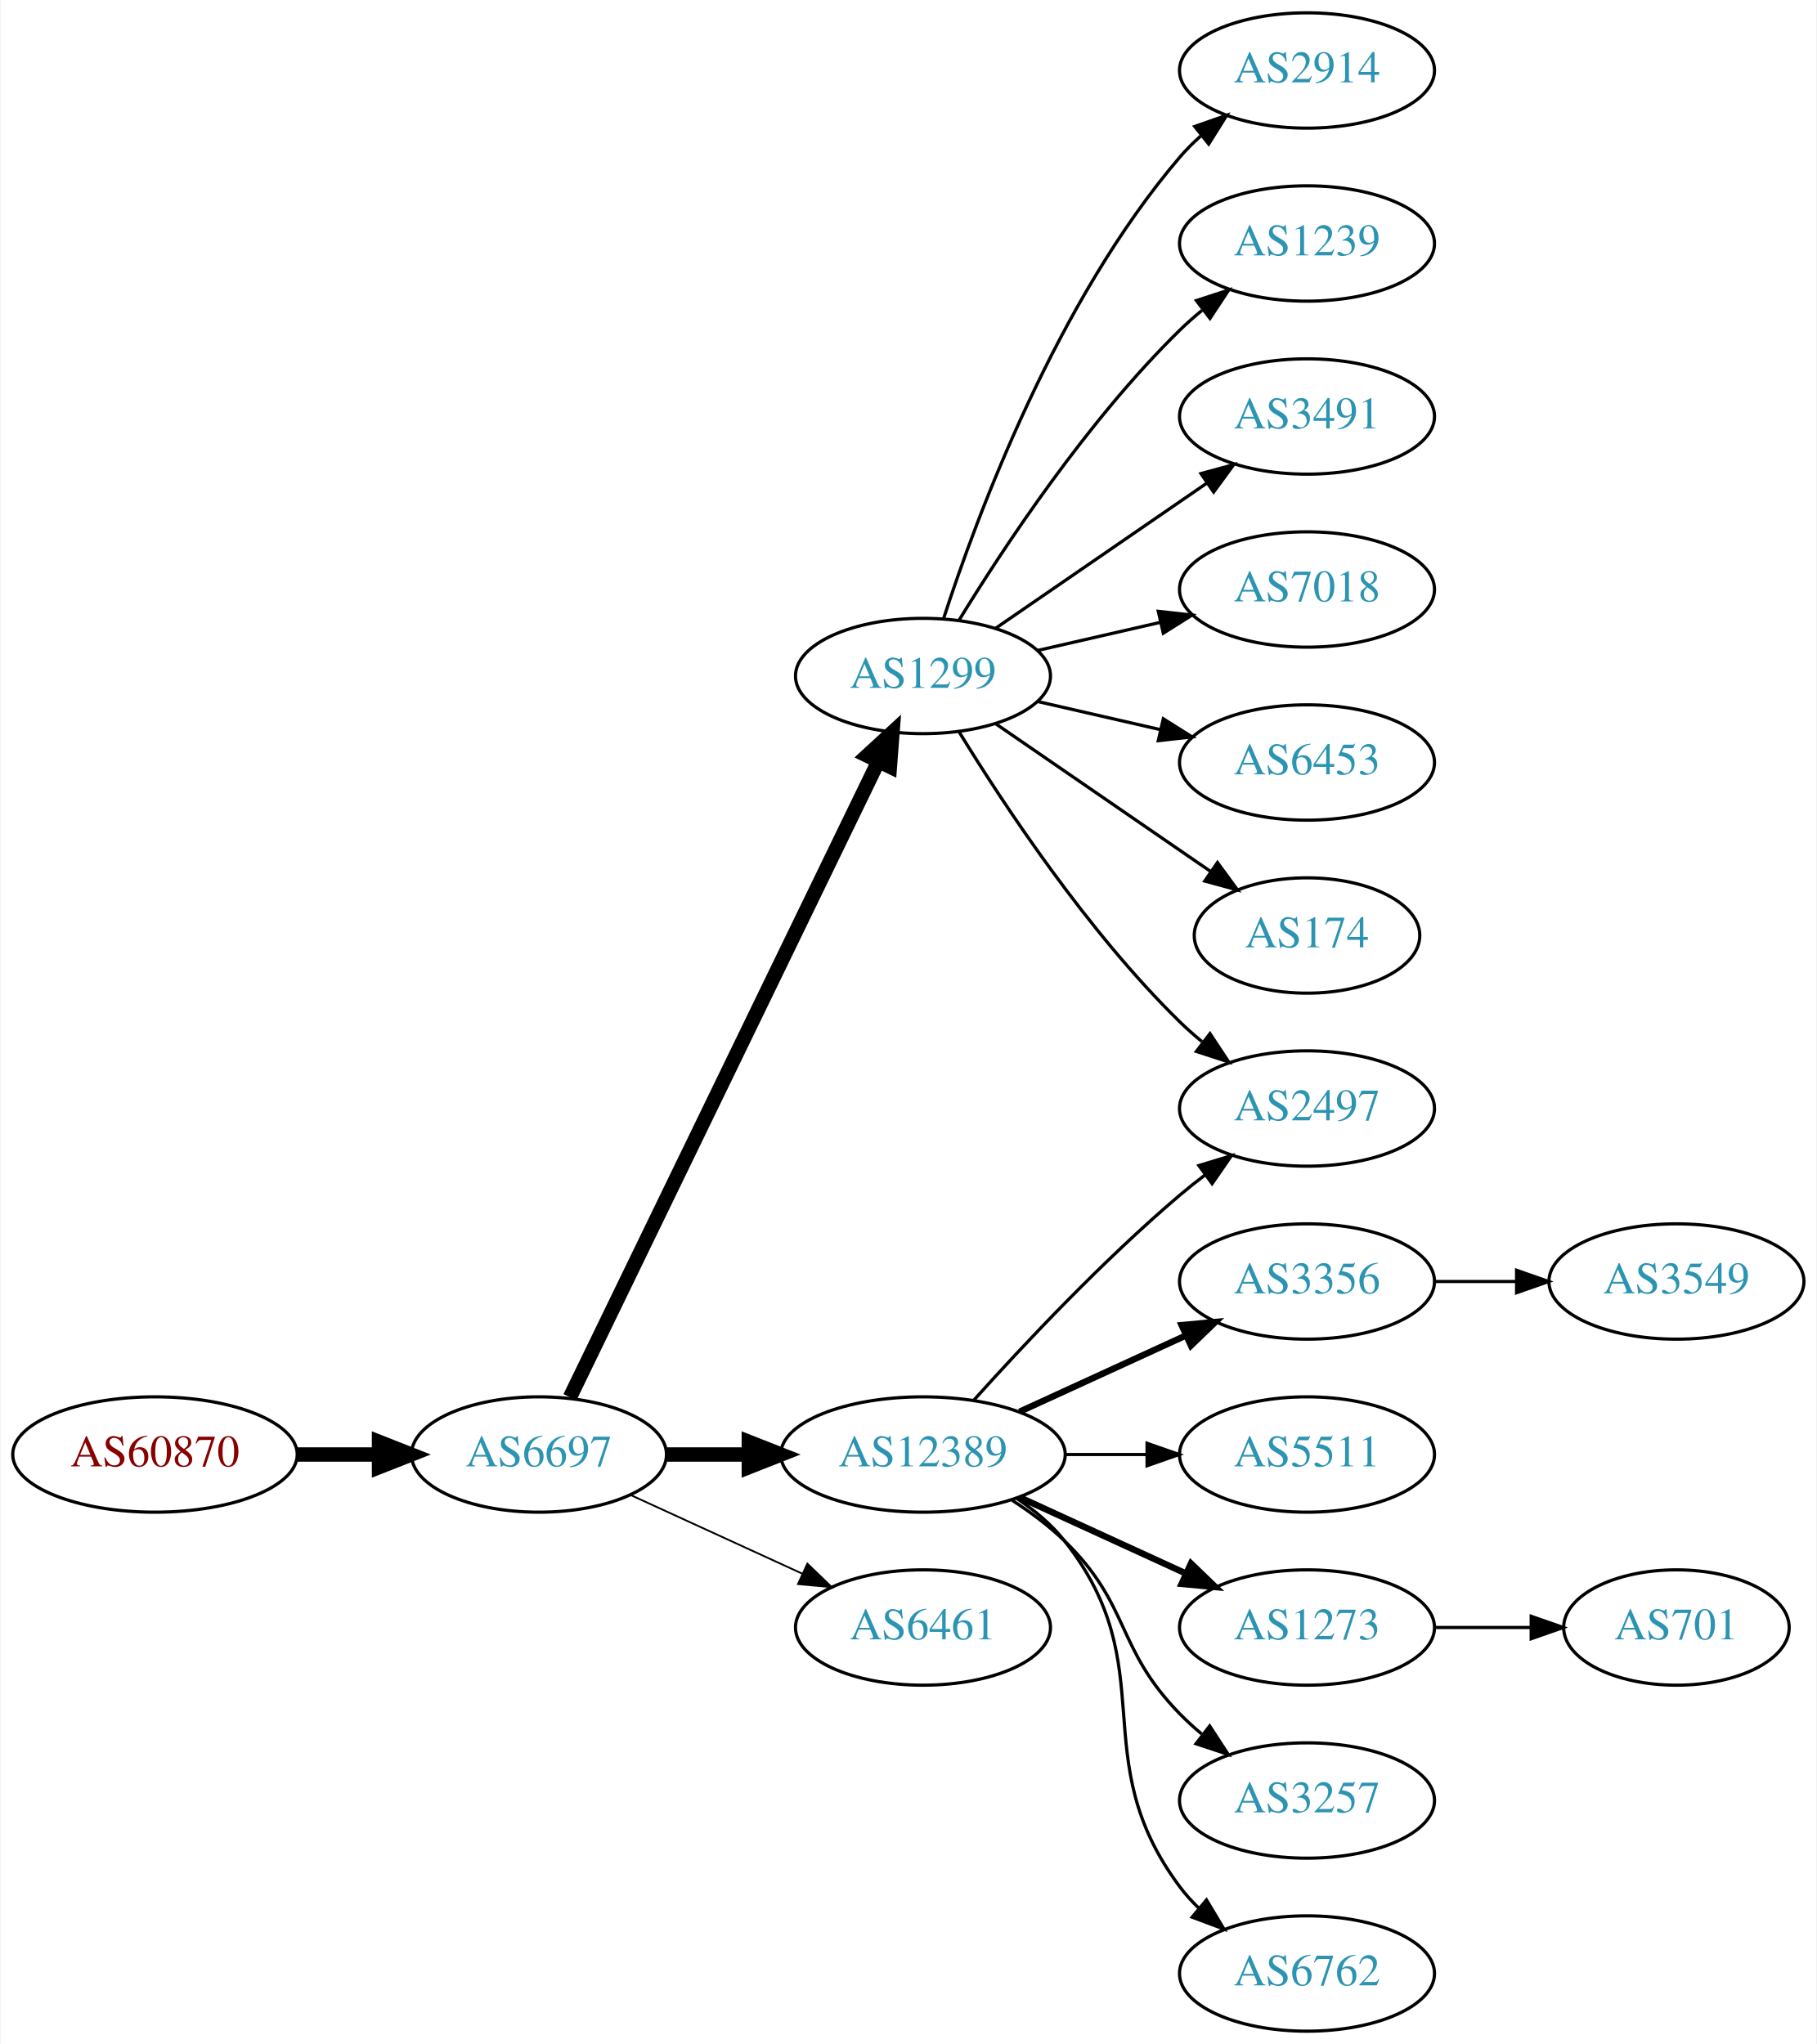
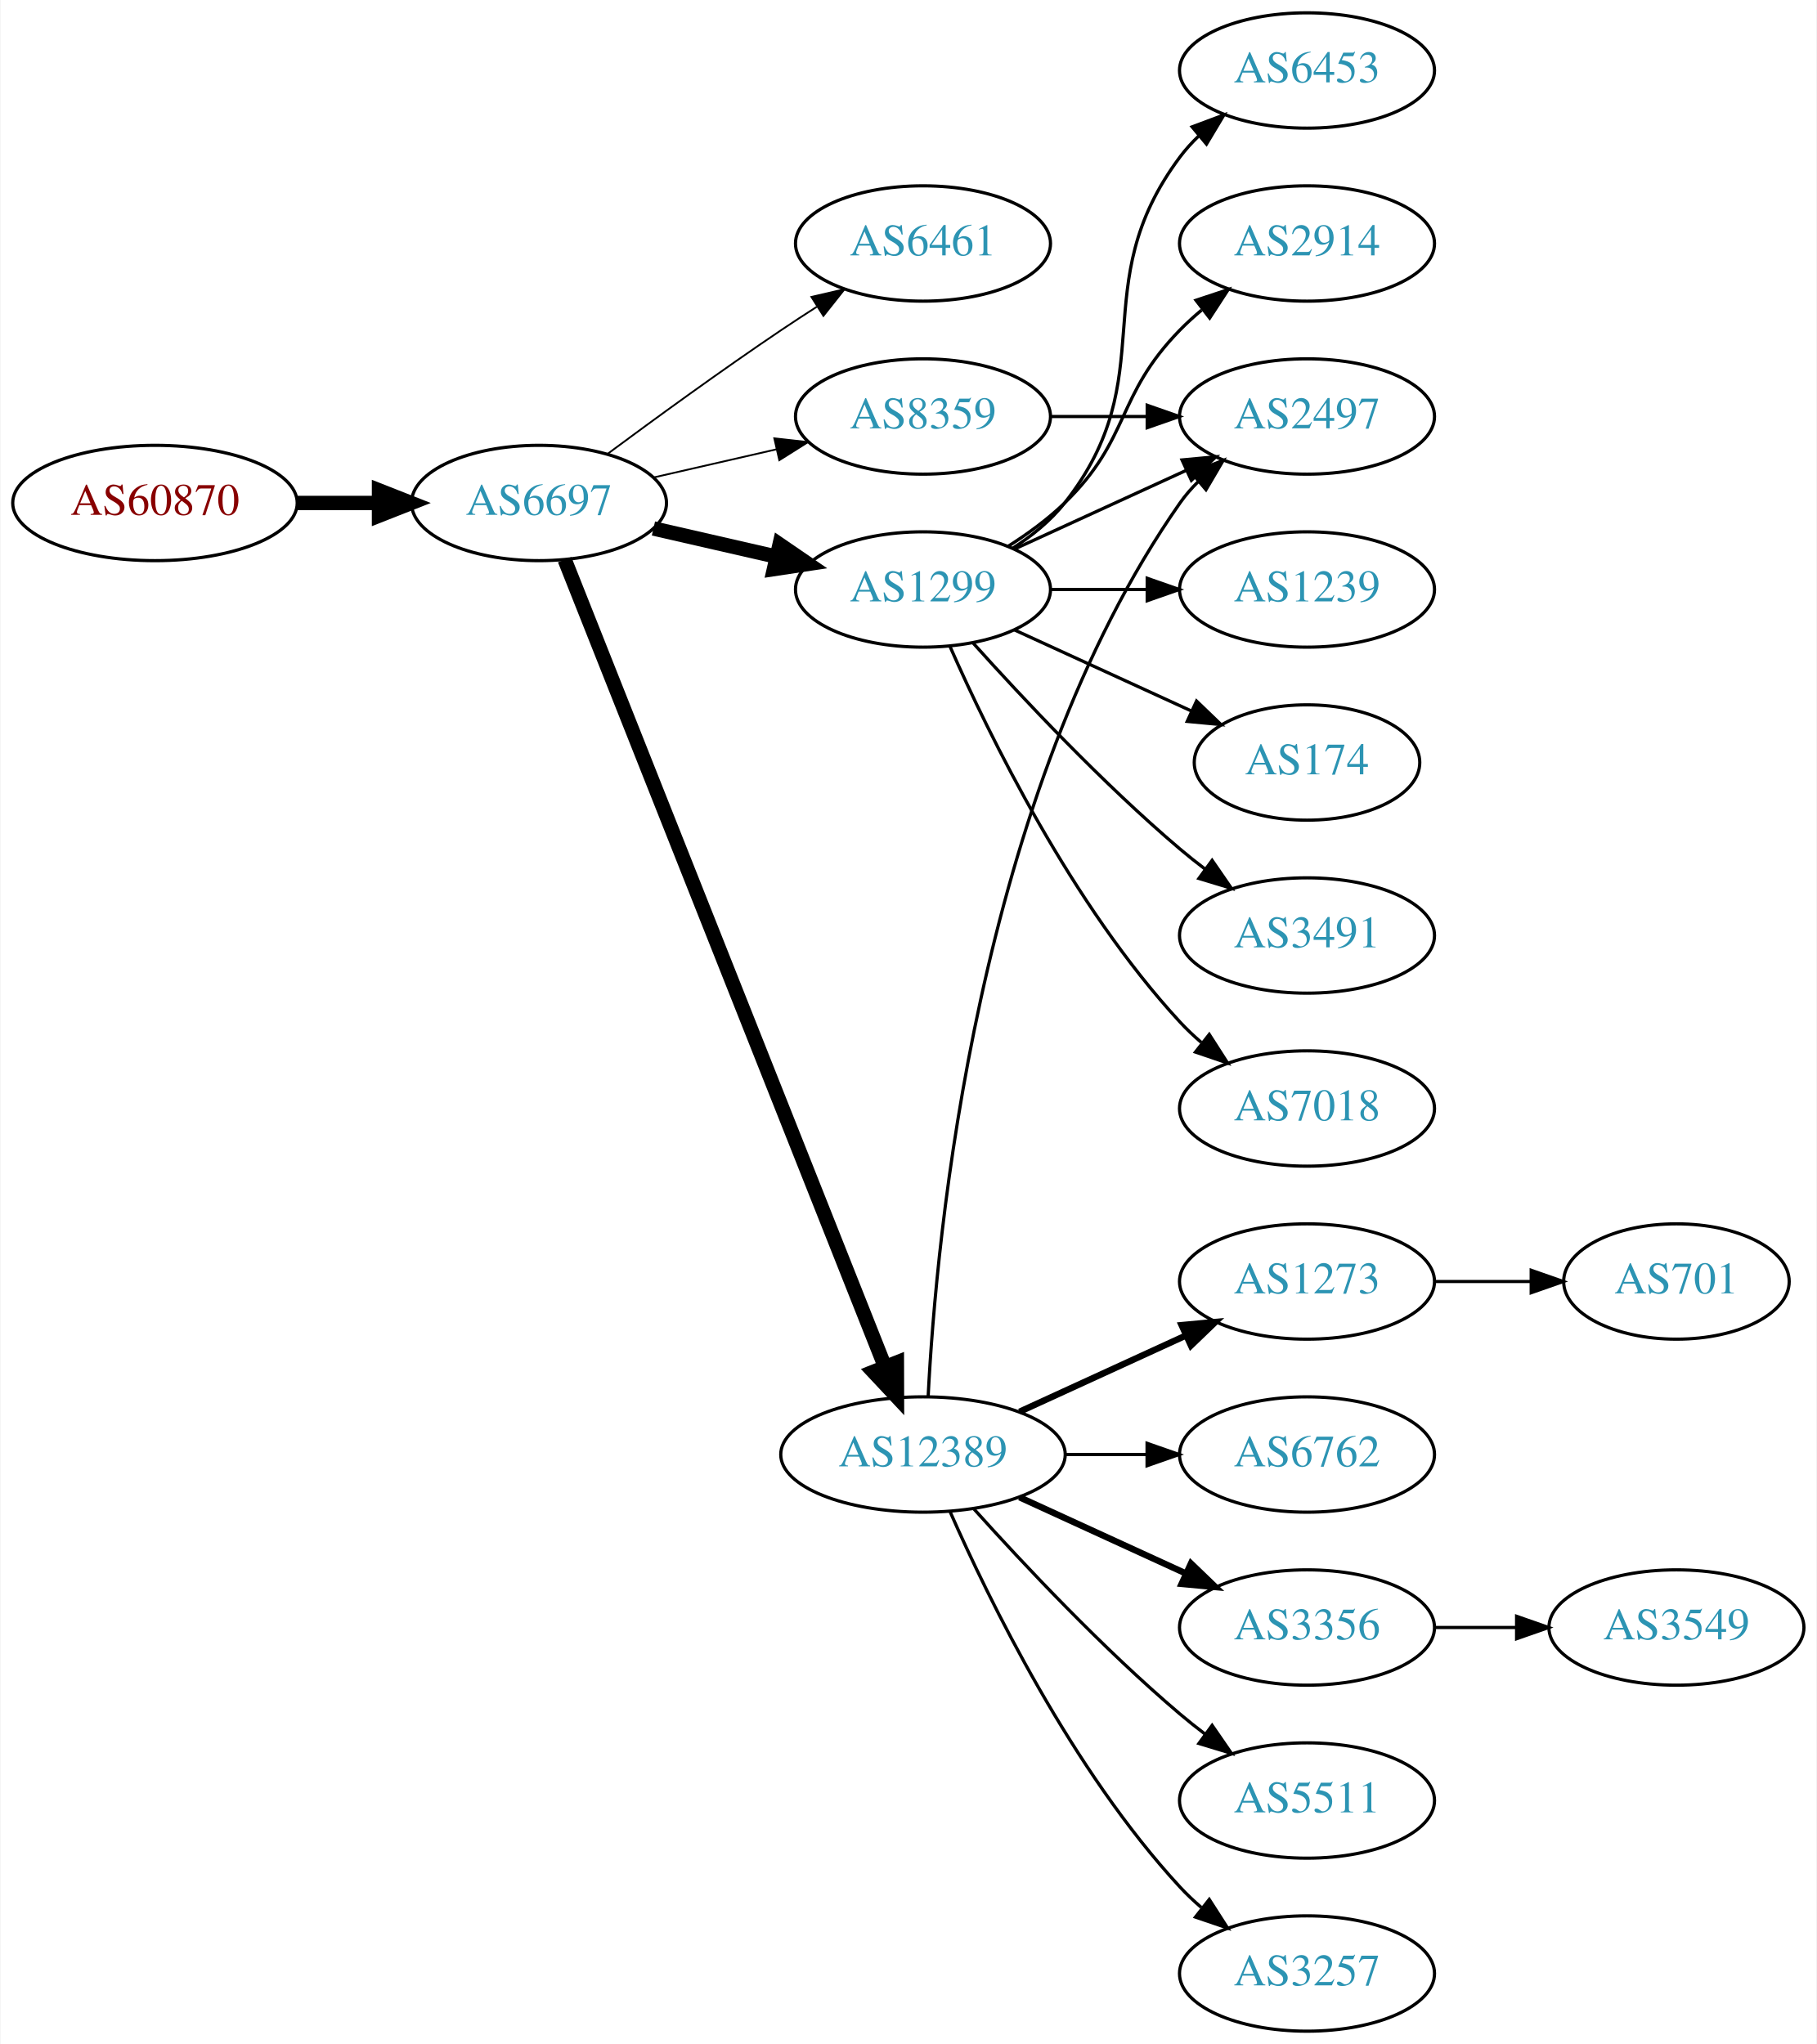
<svg xmlns="http://www.w3.org/2000/svg" xmlns:xlink="http://www.w3.org/1999/xlink" width="567pt" height="638pt" viewBox="0.00 0.00 566.66 638.00">
  <g id="graph0" class="graph" transform="scale(1 1) rotate(0) translate(4 634)">
    <polygon fill="white" stroke="none" points="-4,4 -4,-634 562.663,-634 562.663,4 -4,4" />
    <g id="node1" class="node">
      <g id="a_node1">
        <a xlink:href="/asn/60870" xlink:title="AS60870 ~ TECSBY-AS [AT]">
-           <ellipse fill="#ffffff" stroke="black" cx="44.196" cy="-180" rx="44.393" ry="18" />
-           <text text-anchor="middle" x="44.196" y="-176.3" font-family="Times,serif" font-size="14.00" fill="#880000">AS60870</text>
+           <ellipse fill="#ffffff" stroke="black" cx="44.196" cy="-477" rx="44.393" ry="18" />
+           <text text-anchor="middle" x="44.196" y="-473.3" font-family="Times,serif" font-size="14.00" fill="#880000">AS60870</text>
        </a>
      </g>
    </g>
    <g id="node2" class="node">
      <g id="a_node2">
        <a xlink:href="/asn/6697" xlink:title="AS6697 ~ BELPAK [BY]">
-           <ellipse fill="#ffffff" stroke="black" cx="164.039" cy="-180" rx="39.794" ry="18" />
-           <text text-anchor="middle" x="164.039" y="-176.3" font-family="Times,serif" font-size="14.00" fill="#2c94b3">AS6697</text>
+           <ellipse fill="#ffffff" stroke="black" cx="164.039" cy="-477" rx="39.794" ry="18" />
+           <text text-anchor="middle" x="164.039" y="-473.3" font-family="Times,serif" font-size="14.00" fill="#2c94b3">AS6697</text>
        </a>
      </g>
    </g>
    <g id="edge1" class="edge">
-       <path fill="none" stroke="black" stroke-width="4.5" d="M88.407,-180C96.72,-180 105.482,-180 113.965,-180" />
-       <polygon fill="black" stroke="black" stroke-width="4.5" points="114.123,-183.938 124.123,-180 114.123,-176.063 114.123,-183.938" />
+       <path fill="none" stroke="black" stroke-width="4.5" d="M88.407,-477C96.72,-477 105.482,-477 113.965,-477" />
+       <polygon fill="black" stroke="black" stroke-width="4.5" points="114.123,-480.938 124.123,-477 114.123,-473.063 114.123,-480.938" />
    </g>
    <g id="node3" class="node">
      <g id="a_node3">
-         <a xlink:href="/asn/1299" xlink:title="AS1299 ~ Telia Carrier [EU]">
-           <ellipse fill="#ffffff" stroke="black" cx="283.881" cy="-423" rx="39.794" ry="18" />
-           <text text-anchor="middle" x="283.881" y="-419.3" font-family="Times,serif" font-size="14.00" fill="#2c94b3">AS1299</text>
+         <a xlink:href="/asn/6461" xlink:title="AS6461 ~ Zayo Bandwidth [US]">
+           <ellipse fill="#ffffff" stroke="black" cx="283.881" cy="-558" rx="39.794" ry="18" />
+           <text text-anchor="middle" x="283.881" y="-554.3" font-family="Times,serif" font-size="14.00" fill="#2c94b3">AS6461</text>
        </a>
      </g>
    </g>
    <g id="edge2" class="edge">
-       <path fill="none" stroke="black" stroke-width="4.5" d="M173.704,-197.868C194.184,-240.101 245.672,-346.272 269.898,-396.227" />
-       <polygon fill="black" stroke="black" stroke-width="4.5" points="266.456,-398.154 274.362,-405.433 273.542,-394.717 266.456,-398.154" />
+       <path fill="none" stroke="black" stroke-width="0.562" d="M185.369,-492.277C200.231,-503.304 220.976,-518.407 239.685,-531 243.234,-533.389 246.984,-535.839 250.733,-538.242" />
+       <polygon fill="black" stroke="black" stroke-width="0.562" points="249.059,-541.325 259.381,-543.712 252.801,-535.409 249.059,-541.325" />
    </g>
    <g id="node4" class="node">
      <g id="a_node4">
+         <a xlink:href="/asn/1299" xlink:title="AS1299 ~ Telia Carrier [EU]">
+           <ellipse fill="#ffffff" stroke="black" cx="283.881" cy="-450" rx="39.794" ry="18" />
+           <text text-anchor="middle" x="283.881" y="-446.3" font-family="Times,serif" font-size="14.00" fill="#2c94b3">AS1299</text>
+         </a>
+       </g>
+     </g>
+     <g id="edge3" class="edge">
+       <path fill="none" stroke="black" stroke-width="4.5" d="M199.758,-469.045C211.758,-466.296 225.379,-463.175 238.071,-460.267" />
+       <polygon fill="black" stroke="black" stroke-width="4.5" points="239.135,-464.063 248.003,-457.991 237.376,-456.387 239.135,-464.063" />
+     </g>
+     <g id="node5" class="node">
+       <g id="a_node5">
        <a xlink:href="/asn/12389" xlink:title="AS12389 ~ PJSC Rostelecom [RU]">
          <ellipse fill="#ffffff" stroke="black" cx="283.881" cy="-180" rx="44.393" ry="18" />
          <text text-anchor="middle" x="283.881" y="-176.3" font-family="Times,serif" font-size="14.00" fill="#2c94b3">AS12389</text>
        </a>
      </g>
    </g>
-     <g id="edge3" class="edge">
-       <path fill="none" stroke="black" stroke-width="4.5" d="M203.951,-180C212.054,-180 220.729,-180 229.255,-180" />
-       <polygon fill="black" stroke="black" stroke-width="4.5" points="229.533,-183.938 239.533,-180 229.533,-176.063 229.533,-183.938" />
-     </g>
-     <g id="node5" class="node">
-       <g id="a_node5">
-         <a xlink:href="/asn/6461" xlink:title="AS6461 ~ Zayo Bandwidth [US]">
-           <ellipse fill="#ffffff" stroke="black" cx="283.881" cy="-126" rx="39.794" ry="18" />
-           <text text-anchor="middle" x="283.881" y="-122.3" font-family="Times,serif" font-size="14.00" fill="#2c94b3">AS6461</text>
-         </a>
-       </g>
-     </g>
    <g id="edge4" class="edge">
-       <path fill="none" stroke="black" stroke-width="0.562" d="M192.667,-167.339C208.624,-160.027 228.895,-150.739 246.178,-142.819" />
-       <polygon fill="black" stroke="black" stroke-width="0.562" points="247.793,-145.929 255.425,-138.581 244.876,-139.565 247.793,-145.929" />
+       <path fill="none" stroke="black" stroke-width="4.5" d="M172.057,-459.311C191.824,-409.493 248.066,-267.746 271.944,-207.564" />
+       <polygon fill="black" stroke="black" stroke-width="4.5" points="275.722,-208.719 275.75,-197.972 268.402,-205.815 275.722,-208.719" />
    </g>
    <g id="node6" class="node">
      <g id="a_node6">
-         <a xlink:href="/asn/2914" xlink:title="AS2914 ~ NTT America, Inc. [US]">
-           <ellipse fill="#ffffff" stroke="black" cx="403.724" cy="-612" rx="39.794" ry="18" />
-           <text text-anchor="middle" x="403.724" y="-608.3" font-family="Times,serif" font-size="14.00" fill="#2c94b3">AS2914</text>
+         <a xlink:href="/asn/8359" xlink:title="AS8359 ~ MTS PJSC [RU]">
+           <ellipse fill="#ffffff" stroke="black" cx="283.881" cy="-504" rx="39.794" ry="18" />
+           <text text-anchor="middle" x="283.881" y="-500.3" font-family="Times,serif" font-size="14.00" fill="#2c94b3">AS8359</text>
        </a>
      </g>
    </g>
    <g id="edge5" class="edge">
-       <path fill="none" stroke="black" d="M290.328,-440.991C300.642,-472.816 325.505,-539.927 364.077,-585 366.023,-587.274 368.201,-589.449 370.506,-591.507" />
-       <polygon fill="black" stroke="black" points="368.676,-594.524 378.675,-598.027 373.043,-589.053 368.676,-594.524" />
+       <path fill="none" stroke="black" stroke-width="0.562" d="M199.758,-484.955C211.758,-487.704 225.379,-490.825 238.071,-493.733" />
+       <polygon fill="black" stroke="black" stroke-width="0.562" points="237.474,-497.187 248.003,-496.009 239.037,-490.364 237.474,-497.187" />
    </g>
    <g id="node7" class="node">
      <g id="a_node7">
-         <a xlink:href="/asn/1239" xlink:title="AS1239 ~ Sprint [US]">
-           <ellipse fill="#ffffff" stroke="black" cx="403.724" cy="-558" rx="39.794" ry="18" />
-           <text text-anchor="middle" x="403.724" y="-554.3" font-family="Times,serif" font-size="14.00" fill="#2c94b3">AS1239</text>
+         <a xlink:href="/asn/6453" xlink:title="AS6453 ~ TATA COMMUNICATIONS (AMERICA) INC [US]">
+           <ellipse fill="#ffffff" stroke="black" cx="403.724" cy="-612" rx="39.794" ry="18" />
+           <text text-anchor="middle" x="403.724" y="-608.3" font-family="Times,serif" font-size="14.00" fill="#2c94b3">AS6453</text>
        </a>
      </g>
    </g>
    <g id="edge6" class="edge">
-       <path fill="none" stroke="black" d="M295.147,-440.44C308.955,-462.991 335.144,-502.722 364.077,-531 366.217,-533.092 368.535,-535.137 370.934,-537.106" />
-       <polygon fill="black" stroke="black" points="369.201,-540.185 379.276,-543.464 373.445,-534.618 369.201,-540.185" />
+       <path fill="none" stroke="black" d="M311.853,-462.855C317.841,-466.72 323.701,-471.441 328.077,-477 359.376,-516.754 333.806,-544.458 364.077,-585 365.822,-587.336 367.829,-589.545 369.992,-591.617" />
+       <polygon fill="black" stroke="black" points="367.87,-594.405 377.793,-598.118 372.352,-589.027 367.87,-594.405" />
    </g>
    <g id="node8" class="node">
      <g id="a_node8">
-         <a xlink:href="/asn/2497" xlink:title="AS2497 ~ Internet Initiative Japan Inc. [JP]">
-           <ellipse fill="#ffffff" stroke="black" cx="403.724" cy="-288" rx="39.794" ry="18" />
-           <text text-anchor="middle" x="403.724" y="-284.3" font-family="Times,serif" font-size="14.00" fill="#2c94b3">AS2497</text>
+         <a xlink:href="/asn/2914" xlink:title="AS2914 ~ NTT America, Inc. [US]">
+           <ellipse fill="#ffffff" stroke="black" cx="403.724" cy="-558" rx="39.794" ry="18" />
+           <text text-anchor="middle" x="403.724" y="-554.3" font-family="Times,serif" font-size="14.00" fill="#2c94b3">AS2914</text>
        </a>
      </g>
    </g>
    <g id="edge7" class="edge">
-       <path fill="none" stroke="black" d="M295.147,-405.56C308.955,-383.009 335.144,-343.278 364.077,-315 366.217,-312.908 368.535,-310.863 370.934,-308.894" />
-       <polygon fill="black" stroke="black" points="373.445,-311.382 379.276,-302.536 369.201,-305.815 373.445,-311.382" />
+       <path fill="none" stroke="black" d="M310.41,-463.462C316.573,-467.362 322.875,-471.948 328.077,-477 348.771,-497.094 343.905,-510.383 364.077,-531 366.17,-533.139 368.453,-535.218 370.83,-537.21" />
+       <polygon fill="black" stroke="black" points="369.074,-540.275 379.13,-543.611 373.349,-534.732 369.074,-540.275" />
    </g>
    <g id="node9" class="node">
      <g id="a_node9">
-         <a xlink:href="/asn/3491" xlink:title="AS3491 ~ PCCW Global, Inc. [US]">
+         <a xlink:href="/asn/2497" xlink:title="AS2497 ~ Internet Initiative Japan Inc. [JP]">
          <ellipse fill="#ffffff" stroke="black" cx="403.724" cy="-504" rx="39.794" ry="18" />
-           <text text-anchor="middle" x="403.724" y="-500.3" font-family="Times,serif" font-size="14.00" fill="#2c94b3">AS3491</text>
+           <text text-anchor="middle" x="403.724" y="-500.3" font-family="Times,serif" font-size="14.00" fill="#2c94b3">AS2497</text>
        </a>
      </g>
    </g>
    <g id="edge8" class="edge">
-       <path fill="none" stroke="black" d="M306.495,-437.857C324.984,-450.565 351.798,-468.995 372.427,-483.175" />
-       <polygon fill="black" stroke="black" points="370.624,-486.183 380.848,-488.963 374.589,-480.414 370.624,-486.183" />
+       <path fill="none" stroke="black" d="M312.51,-462.661C328.467,-469.973 348.738,-479.261 366.02,-487.181" />
+       <polygon fill="black" stroke="black" points="364.719,-490.435 375.268,-491.419 367.635,-484.071 364.719,-490.435" />
    </g>
    <g id="node10" class="node">
      <g id="a_node10">
-         <a xlink:href="/asn/7018" xlink:title="AS7018 ~ AT&amp;T Services, Inc. [US]">
+         <a xlink:href="/asn/1239" xlink:title="AS1239 ~ Sprint [US]">
          <ellipse fill="#ffffff" stroke="black" cx="403.724" cy="-450" rx="39.794" ry="18" />
-           <text text-anchor="middle" x="403.724" y="-446.3" font-family="Times,serif" font-size="14.00" fill="#2c94b3">AS7018</text>
+           <text text-anchor="middle" x="403.724" y="-446.3" font-family="Times,serif" font-size="14.00" fill="#2c94b3">AS1239</text>
        </a>
      </g>
    </g>
    <g id="edge9" class="edge">
-       <path fill="none" stroke="black" d="M319.6,-430.955C331.6,-433.704 345.221,-436.825 357.914,-439.733" />
-       <polygon fill="black" stroke="black" points="357.316,-443.187 367.845,-442.009 358.88,-436.364 357.316,-443.187" />
+       <path fill="none" stroke="black" d="M323.794,-450C333.347,-450 343.697,-450 353.659,-450" />
+       <polygon fill="black" stroke="black" points="353.852,-453.5 363.852,-450 353.852,-446.5 353.852,-453.5" />
    </g>
    <g id="node11" class="node">
      <g id="a_node11">
-         <a xlink:href="/asn/6453" xlink:title="AS6453 ~ TATA COMMUNICATIONS (AMERICA) INC [US]">
-           <ellipse fill="#ffffff" stroke="black" cx="403.724" cy="-396" rx="39.794" ry="18" />
-           <text text-anchor="middle" x="403.724" y="-392.3" font-family="Times,serif" font-size="14.00" fill="#2c94b3">AS6453</text>
+         <a xlink:href="/asn/174" xlink:title="AS174 ~ Cogent Communications [US]">
+           <ellipse fill="#ffffff" stroke="black" cx="403.724" cy="-396" rx="35.194" ry="18" />
+           <text text-anchor="middle" x="403.724" y="-392.3" font-family="Times,serif" font-size="14.00" fill="#2c94b3">AS174</text>
        </a>
      </g>
    </g>
    <g id="edge10" class="edge">
-       <path fill="none" stroke="black" d="M319.6,-415.045C331.6,-412.296 345.221,-409.175 357.914,-406.267" />
-       <polygon fill="black" stroke="black" points="358.88,-409.636 367.845,-403.991 357.316,-402.813 358.88,-409.636" />
+       <path fill="none" stroke="black" d="M312.51,-437.339C328.926,-429.817 349.908,-420.202 367.505,-412.139" />
+       <polygon fill="black" stroke="black" points="369.249,-415.189 376.882,-407.842 366.333,-408.826 369.249,-415.189" />
    </g>
    <g id="node12" class="node">
      <g id="a_node12">
-         <a xlink:href="/asn/174" xlink:title="AS174 ~ Cogent Communications [US]">
-           <ellipse fill="#ffffff" stroke="black" cx="403.724" cy="-342" rx="35.194" ry="18" />
-           <text text-anchor="middle" x="403.724" y="-338.3" font-family="Times,serif" font-size="14.00" fill="#2c94b3">AS174</text>
+         <a xlink:href="/asn/3491" xlink:title="AS3491 ~ PCCW Global, Inc. [US]">
+           <ellipse fill="#ffffff" stroke="black" cx="403.724" cy="-342" rx="39.794" ry="18" />
+           <text text-anchor="middle" x="403.724" y="-338.3" font-family="Times,serif" font-size="14.00" fill="#2c94b3">AS3491</text>
        </a>
      </g>
    </g>
    <g id="edge11" class="edge">
-       <path fill="none" stroke="black" d="M306.495,-408.143C325.333,-395.195 352.812,-376.307 373.588,-362.027" />
-       <polygon fill="black" stroke="black" points="375.779,-364.768 382.037,-356.219 371.813,-358.999 375.779,-364.768" />
-     </g>
-     <g id="edge17" class="edge">
-       <path fill="none" stroke="black" d="M299.814,-197.044C315.14,-214.097 340.075,-240.65 364.077,-261 366.574,-263.117 369.235,-265.232 371.946,-267.293" />
-       <polygon fill="black" stroke="black" points="369.983,-270.194 380.123,-273.266 374.112,-264.541 369.983,-270.194" />
+       <path fill="none" stroke="black" d="M299.527,-433.275C314.828,-416.235 339.925,-389.477 364.077,-369 366.574,-366.883 369.235,-364.768 371.946,-362.707" />
+       <polygon fill="black" stroke="black" points="374.112,-365.459 380.123,-356.734 369.983,-359.806 374.112,-365.459" />
    </g>
    <g id="node13" class="node">
      <g id="a_node13">
+         <a xlink:href="/asn/7018" xlink:title="AS7018 ~ AT&amp;T Services, Inc. [US]">
+           <ellipse fill="#ffffff" stroke="black" cx="403.724" cy="-288" rx="39.794" ry="18" />
+           <text text-anchor="middle" x="403.724" y="-284.3" font-family="Times,serif" font-size="14.00" fill="#2c94b3">AS7018</text>
+         </a>
+       </g>
+     </g>
+     <g id="edge12" class="edge">
+       <path fill="none" stroke="black" d="M292.297,-432.239C304.365,-404.817 330.337,-351.527 364.077,-315 366.108,-312.802 368.347,-310.681 370.693,-308.66" />
+       <polygon fill="black" stroke="black" points="373.22,-311.126 378.937,-302.206 368.905,-305.614 373.22,-311.126" />
+     </g>
+     <g id="edge13" class="edge">
+       <path fill="none" stroke="black" d="M285.494,-198.174C287.984,-247.504 300.572,-386.29 364.077,-477 365.75,-479.389 367.705,-481.635 369.832,-483.733" />
+       <polygon fill="black" stroke="black" points="367.672,-486.49 377.564,-490.284 372.196,-481.149 367.672,-486.49" />
+     </g>
+     <g id="node14" class="node">
+       <g id="a_node14">
+         <a xlink:href="/asn/6762" xlink:title="AS6762 ~ TELECOM ITALIA SPARKLE S.p.A. [IT]">
+           <ellipse fill="#ffffff" stroke="black" cx="403.724" cy="-180" rx="39.794" ry="18" />
+           <text text-anchor="middle" x="403.724" y="-176.3" font-family="Times,serif" font-size="14.00" fill="#2c94b3">AS6762</text>
+         </a>
+       </g>
+     </g>
+     <g id="edge14" class="edge">
+       <path fill="none" stroke="black" d="M328.092,-180C336.405,-180 345.168,-180 353.65,-180" />
+       <polygon fill="black" stroke="black" points="353.809,-183.5 363.809,-180 353.809,-176.5 353.809,-183.5" />
+     </g>
+     <g id="node15" class="node">
+       <g id="a_node15">
        <a xlink:href="/asn/3356" xlink:title="AS3356 ~ Level 3 Parent, LLC [US]">
+           <ellipse fill="#ffffff" stroke="black" cx="403.724" cy="-126" rx="39.794" ry="18" />
+           <text text-anchor="middle" x="403.724" y="-122.3" font-family="Times,serif" font-size="14.00" fill="#2c94b3">AS3356</text>
+         </a>
+       </g>
+     </g>
+     <g id="edge15" class="edge">
+       <path fill="none" stroke="black" stroke-width="2" d="M314.011,-166.652C329.622,-159.498 349.02,-150.609 365.692,-142.97" />
+       <polygon fill="black" stroke="black" stroke-width="2" points="367.511,-145.986 375.144,-138.638 364.595,-139.622 367.511,-145.986" />
+     </g>
+     <g id="node16" class="node">
+       <g id="a_node16">
+         <a xlink:href="/asn/5511" xlink:title="AS5511 ~ Orange S.A. [FR]">
+           <ellipse fill="#ffffff" stroke="black" cx="403.724" cy="-72" rx="39.794" ry="18" />
+           <text text-anchor="middle" x="403.724" y="-68.3" font-family="Times,serif" font-size="14.00" fill="#2c94b3">AS5511</text>
+         </a>
+       </g>
+     </g>
+     <g id="edge16" class="edge">
+       <path fill="none" stroke="black" d="M299.814,-162.956C315.14,-145.903 340.075,-119.35 364.077,-99 366.574,-96.883 369.235,-94.768 371.946,-92.707" />
+       <polygon fill="black" stroke="black" points="374.112,-95.459 380.123,-86.734 369.983,-89.806 374.112,-95.459" />
+     </g>
+     <g id="node17" class="node">
+       <g id="a_node17">
+         <a xlink:href="/asn/3257" xlink:title="AS3257 ~ GTT [DE]">
+           <ellipse fill="#ffffff" stroke="black" cx="403.724" cy="-18" rx="39.794" ry="18" />
+           <text text-anchor="middle" x="403.724" y="-14.3" font-family="Times,serif" font-size="14.00" fill="#2c94b3">AS3257</text>
+         </a>
+       </g>
+     </g>
+     <g id="edge17" class="edge">
+       <path fill="none" stroke="black" d="M292.297,-162.239C304.365,-134.817 330.337,-81.528 364.077,-45 366.108,-42.802 368.347,-40.681 370.693,-38.66" />
+       <polygon fill="black" stroke="black" points="373.22,-41.126 378.937,-32.206 368.905,-35.614 373.22,-41.126" />
+     </g>
+     <g id="node18" class="node">
+       <g id="a_node18">
+         <a xlink:href="/asn/1273" xlink:title="AS1273 ~ Vodafone Group PLC [EU]">
          <ellipse fill="#ffffff" stroke="black" cx="403.724" cy="-234" rx="39.794" ry="18" />
-           <text text-anchor="middle" x="403.724" y="-230.3" font-family="Times,serif" font-size="14.00" fill="#2c94b3">AS3356</text>
-         </a>
-       </g>
-     </g>
-     <g id="edge12" class="edge">
+           <text text-anchor="middle" x="403.724" y="-230.3" font-family="Times,serif" font-size="14.00" fill="#2c94b3">AS1273</text>
+         </a>
+       </g>
+     </g>
+     <g id="edge18" class="edge">
      <path fill="none" stroke="black" stroke-width="2" d="M314.011,-193.348C329.622,-200.502 349.02,-209.391 365.692,-217.03" />
      <polygon fill="black" stroke="black" stroke-width="2" points="364.595,-220.378 375.144,-221.362 367.511,-214.014 364.595,-220.378" />
    </g>
-     <g id="node14" class="node">
-       <g id="a_node14">
-         <a xlink:href="/asn/5511" xlink:title="AS5511 ~ Orange S.A. [FR]">
-           <ellipse fill="#ffffff" stroke="black" cx="403.724" cy="-180" rx="39.794" ry="18" />
-           <text text-anchor="middle" x="403.724" y="-176.3" font-family="Times,serif" font-size="14.00" fill="#2c94b3">AS5511</text>
-         </a>
-       </g>
-     </g>
-     <g id="edge13" class="edge">
-       <path fill="none" stroke="black" d="M328.092,-180C336.405,-180 345.168,-180 353.65,-180" />
-       <polygon fill="black" stroke="black" points="353.809,-183.5 363.809,-180 353.809,-176.5 353.809,-183.5" />
-     </g>
-     <g id="node15" class="node">
-       <g id="a_node15">
-         <a xlink:href="/asn/1273" xlink:title="AS1273 ~ Vodafone Group PLC [EU]">
-           <ellipse fill="#ffffff" stroke="black" cx="403.724" cy="-126" rx="39.794" ry="18" />
-           <text text-anchor="middle" x="403.724" y="-122.3" font-family="Times,serif" font-size="14.00" fill="#2c94b3">AS1273</text>
-         </a>
-       </g>
-     </g>
-     <g id="edge14" class="edge">
-       <path fill="none" stroke="black" stroke-width="2" d="M314.011,-166.652C329.622,-159.498 349.02,-150.609 365.692,-142.97" />
-       <polygon fill="black" stroke="black" stroke-width="2" points="367.511,-145.986 375.144,-138.638 364.595,-139.622 367.511,-145.986" />
-     </g>
-     <g id="node16" class="node">
-       <g id="a_node16">
-         <a xlink:href="/asn/3257" xlink:title="AS3257 ~ GTT [DE]">
-           <ellipse fill="#ffffff" stroke="black" cx="403.724" cy="-72" rx="39.794" ry="18" />
-           <text text-anchor="middle" x="403.724" y="-68.3" font-family="Times,serif" font-size="14.00" fill="#2c94b3">AS3257</text>
-         </a>
-       </g>
-     </g>
-     <g id="edge15" class="edge">
-       <path fill="none" stroke="black" d="M311.765,-165.671C317.489,-161.964 323.255,-157.682 328.077,-153 348.771,-132.906 343.905,-119.617 364.077,-99 366.17,-96.861 368.453,-94.782 370.83,-92.79" />
-       <polygon fill="black" stroke="black" points="373.349,-95.268 379.13,-86.389 369.074,-89.725 373.349,-95.268" />
-     </g>
-     <g id="node17" class="node">
-       <g id="a_node17">
-         <a xlink:href="/asn/6762" xlink:title="AS6762 ~ TELECOM ITALIA SPARKLE S.p.A. [IT]">
-           <ellipse fill="#ffffff" stroke="black" cx="403.724" cy="-18" rx="39.794" ry="18" />
-           <text text-anchor="middle" x="403.724" y="-14.3" font-family="Times,serif" font-size="14.00" fill="#2c94b3">AS6762</text>
-         </a>
-       </g>
-     </g>
-     <g id="edge16" class="edge">
-       <path fill="none" stroke="black" d="M313.197,-166.261C318.712,-162.567 324.029,-158.142 328.077,-153 359.376,-113.246 333.806,-85.542 364.077,-45 365.822,-42.664 367.829,-40.455 369.992,-38.383" />
-       <polygon fill="black" stroke="black" points="372.352,-40.973 377.793,-31.882 367.87,-35.595 372.352,-40.973" />
-     </g>
-     <g id="node18" class="node">
-       <g id="a_node18">
-         <a xlink:href="/asn/3549" xlink:title="AS3549 ~ Level 3 Parent, LLC [US]">
-           <ellipse fill="#ffffff" stroke="black" cx="519.017" cy="-234" rx="39.794" ry="18" />
-           <text text-anchor="middle" x="519.017" y="-230.3" font-family="Times,serif" font-size="14.00" fill="#2c94b3">AS3549</text>
-         </a>
-       </g>
-     </g>
-     <g id="edge18" class="edge">
-       <path fill="none" stroke="black" d="M443.396,-234C451.599,-234 460.363,-234 468.895,-234" />
-       <polygon fill="black" stroke="black" points="469.134,-237.5 479.134,-234 469.134,-230.5 469.134,-237.5" />
+     <g id="edge21" class="edge">
+       <path fill="none" stroke="black" d="M323.794,-504C333.347,-504 343.697,-504 353.659,-504" />
+       <polygon fill="black" stroke="black" points="353.852,-507.5 363.852,-504 353.852,-500.5 353.852,-507.5" />
    </g>
    <g id="node19" class="node">
      <g id="a_node19">
+         <a xlink:href="/asn/3549" xlink:title="AS3549 ~ Level 3 Parent, LLC [US]">
+           <ellipse fill="#ffffff" stroke="black" cx="519.017" cy="-126" rx="39.794" ry="18" />
+           <text text-anchor="middle" x="519.017" y="-122.3" font-family="Times,serif" font-size="14.00" fill="#2c94b3">AS3549</text>
+         </a>
+       </g>
+     </g>
+     <g id="edge19" class="edge">
+       <path fill="none" stroke="black" d="M443.396,-126C451.599,-126 460.363,-126 468.895,-126" />
+       <polygon fill="black" stroke="black" points="469.134,-129.5 479.134,-126 469.134,-122.5 469.134,-129.5" />
+     </g>
+     <g id="node20" class="node">
+       <g id="a_node20">
        <a xlink:href="/asn/701" xlink:title="AS701 ~ UUNET [US]">
-           <ellipse fill="#ffffff" stroke="black" cx="519.017" cy="-126" rx="35.194" ry="18" />
-           <text text-anchor="middle" x="519.017" y="-122.3" font-family="Times,serif" font-size="14.00" fill="#2c94b3">AS701</text>
-         </a>
-       </g>
-     </g>
-     <g id="edge19" class="edge">
-       <path fill="none" stroke="black" d="M443.396,-126C453.101,-126 463.592,-126 473.555,-126" />
-       <polygon fill="black" stroke="black" points="473.691,-129.5 483.691,-126 473.691,-122.5 473.691,-129.5" />
+           <ellipse fill="#ffffff" stroke="black" cx="519.017" cy="-234" rx="35.194" ry="18" />
+           <text text-anchor="middle" x="519.017" y="-230.3" font-family="Times,serif" font-size="14.00" fill="#2c94b3">AS701</text>
+         </a>
+       </g>
+     </g>
+     <g id="edge20" class="edge">
+       <path fill="none" stroke="black" d="M443.396,-234C453.101,-234 463.592,-234 473.555,-234" />
+       <polygon fill="black" stroke="black" points="473.691,-237.5 483.691,-234 473.691,-230.5 473.691,-237.5" />
    </g>
  </g>
</svg>
